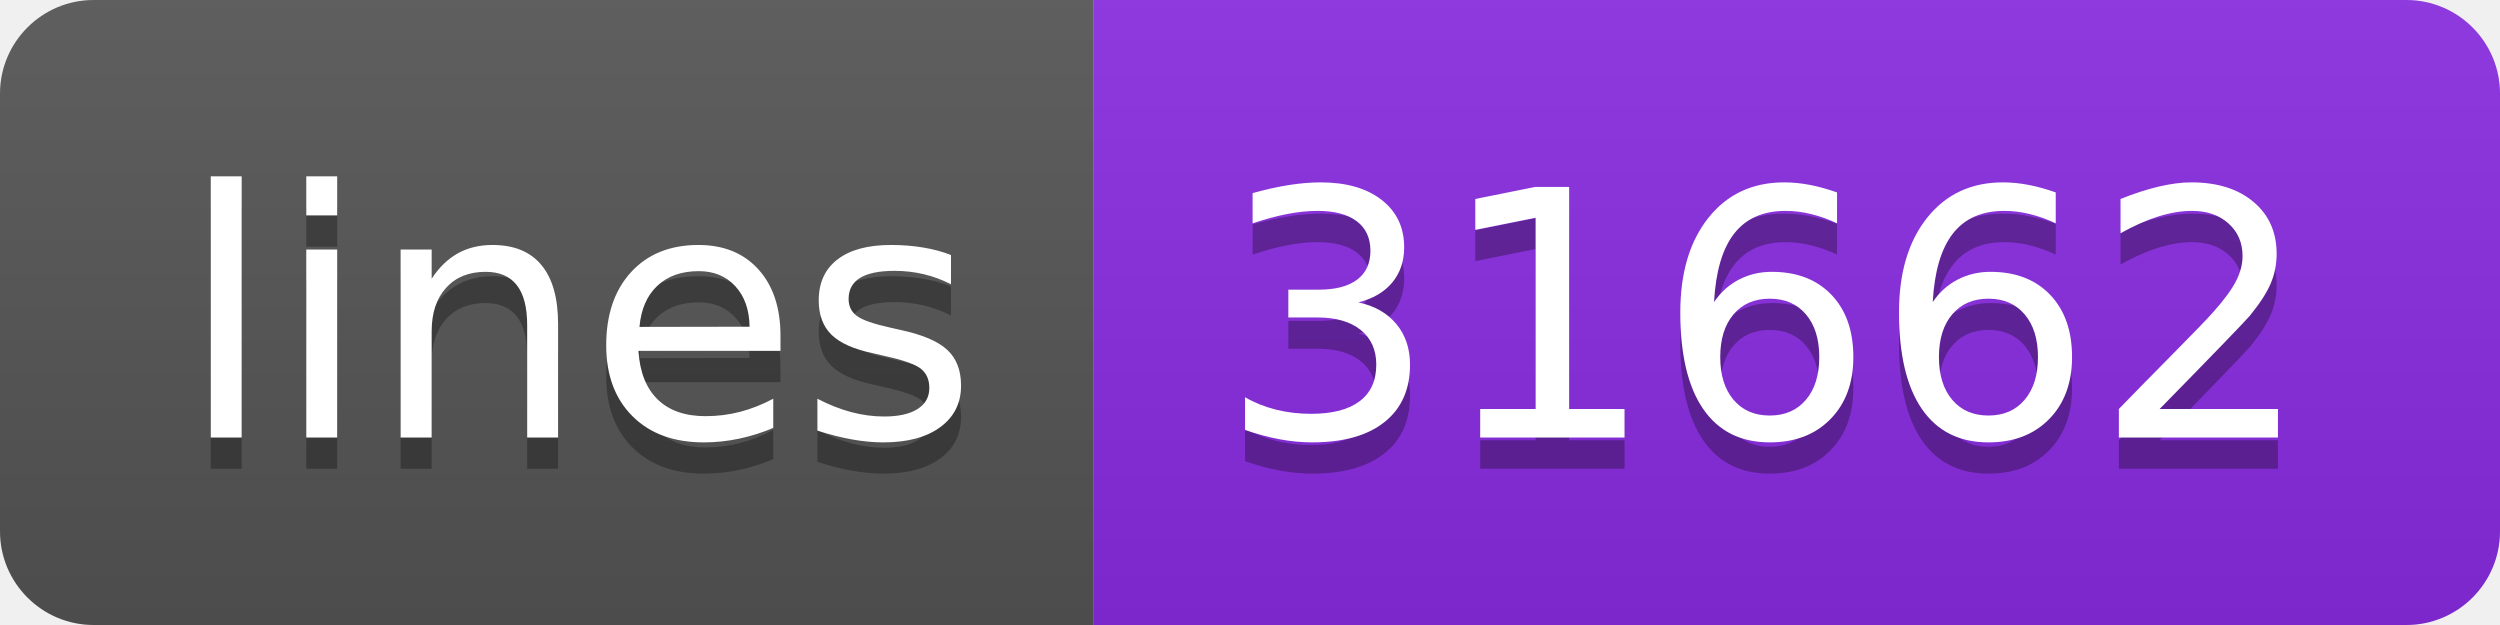
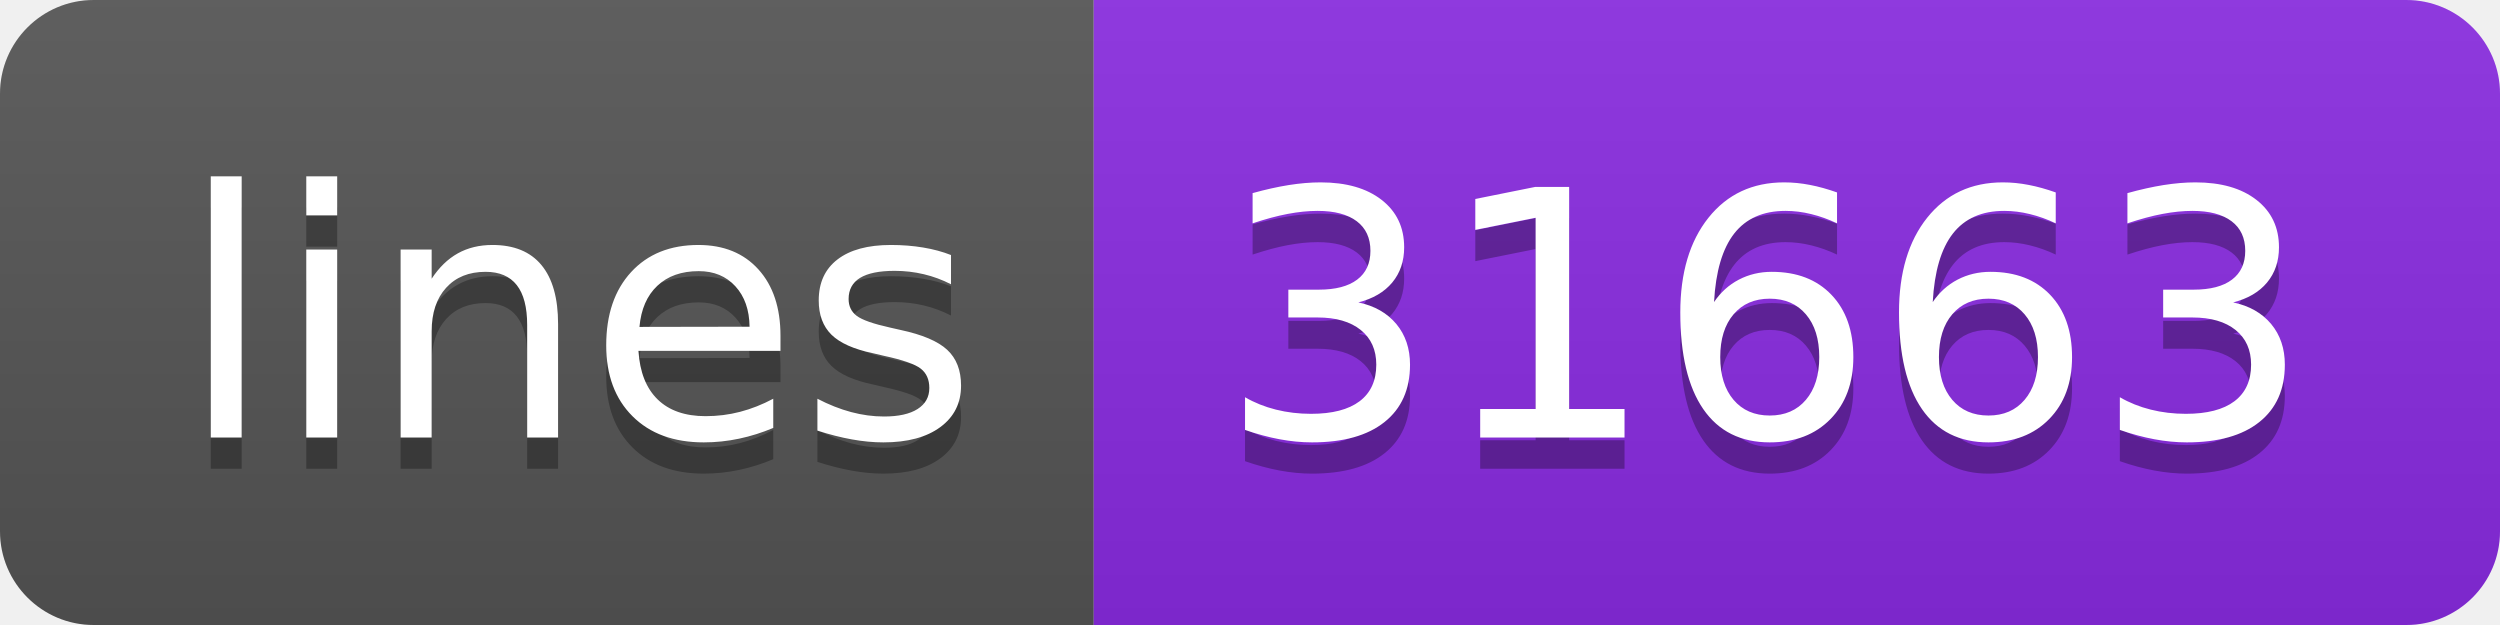
<svg xmlns="http://www.w3.org/2000/svg" width="80" height="20">
  <linearGradient id="s" x2="0" y2="100%">
    <stop offset="0" stop-color="#bbb" stop-opacity=".1" />
    <stop offset="1" stop-opacity=".1" />
  </linearGradient>
  <clipPath id="r">
    <rect width="80" height="20" rx="3" fill="#fff" />
  </clipPath>
  <g clip-path="url(#r)">
    <rect width="35" height="20" fill="#555" />
    <rect x="35" width="45" height="20" fill="blueviolet" />
    <rect width="80" height="20" fill="url(#s)" />
  </g>
  <g fill="#fff" text-anchor="middle" font-family="Verdana,Geneva,DejaVu Sans,sans-serif" text-rendering="geometricPrecision" font-size="110">
    <text x="185" y="150" fill="#010101" fill-opacity=".3" transform="scale(.1)" textLength="250">lines</text>
    <text x="185" y="140" transform="scale(.1)" textLength="250">lines</text>
-     <text x="565" y="150" fill="#010101" fill-opacity=".3" transform="scale(.1)" textLength="350">31662</text>
-     <text x="565" y="140" transform="scale(.1)" textLength="350">31662</text>
+     <text x="565" y="150" fill="#010101" fill-opacity=".3" transform="scale(.1)" textLength="350">31663</text>
+     <text x="565" y="140" transform="scale(.1)" textLength="350">31663</text>
  </g>
</svg>
